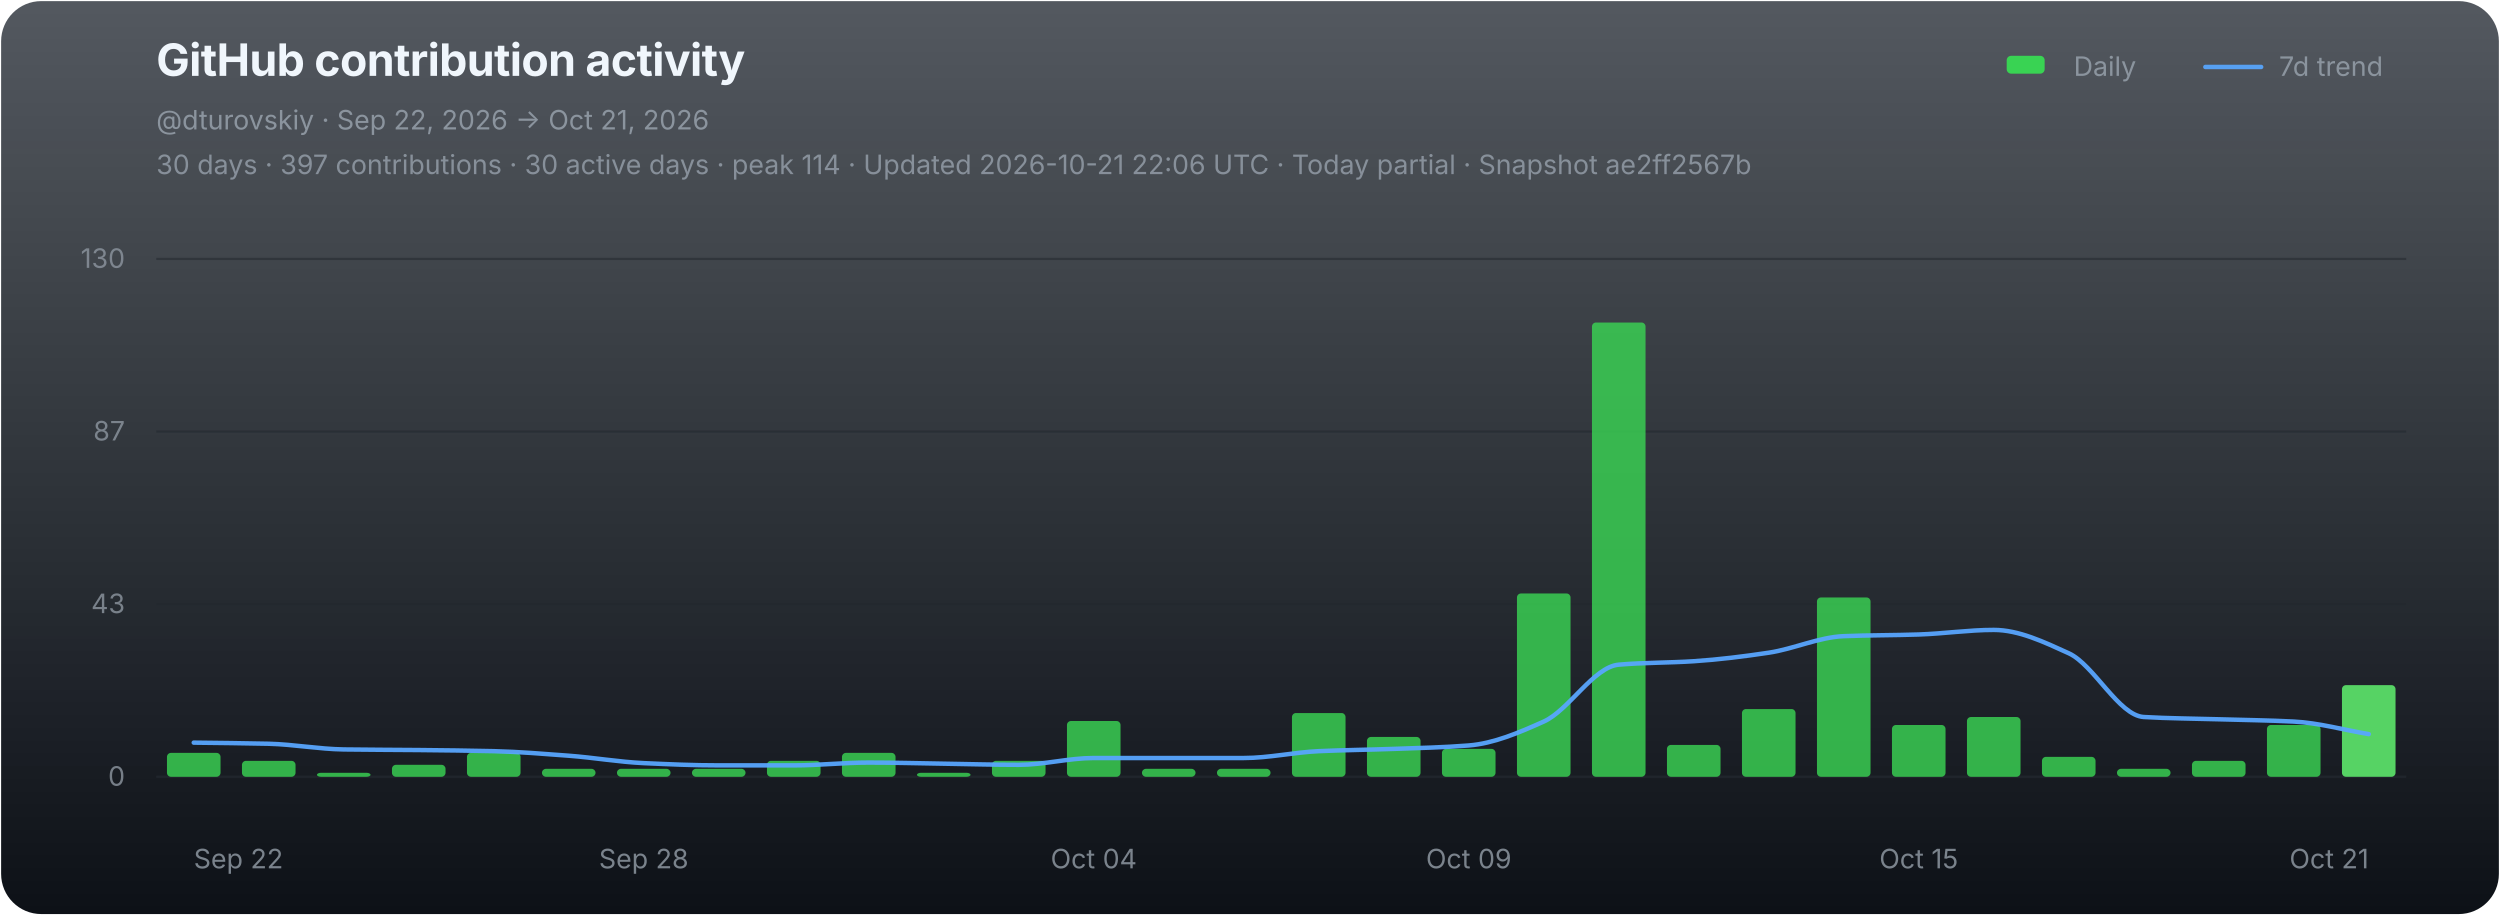
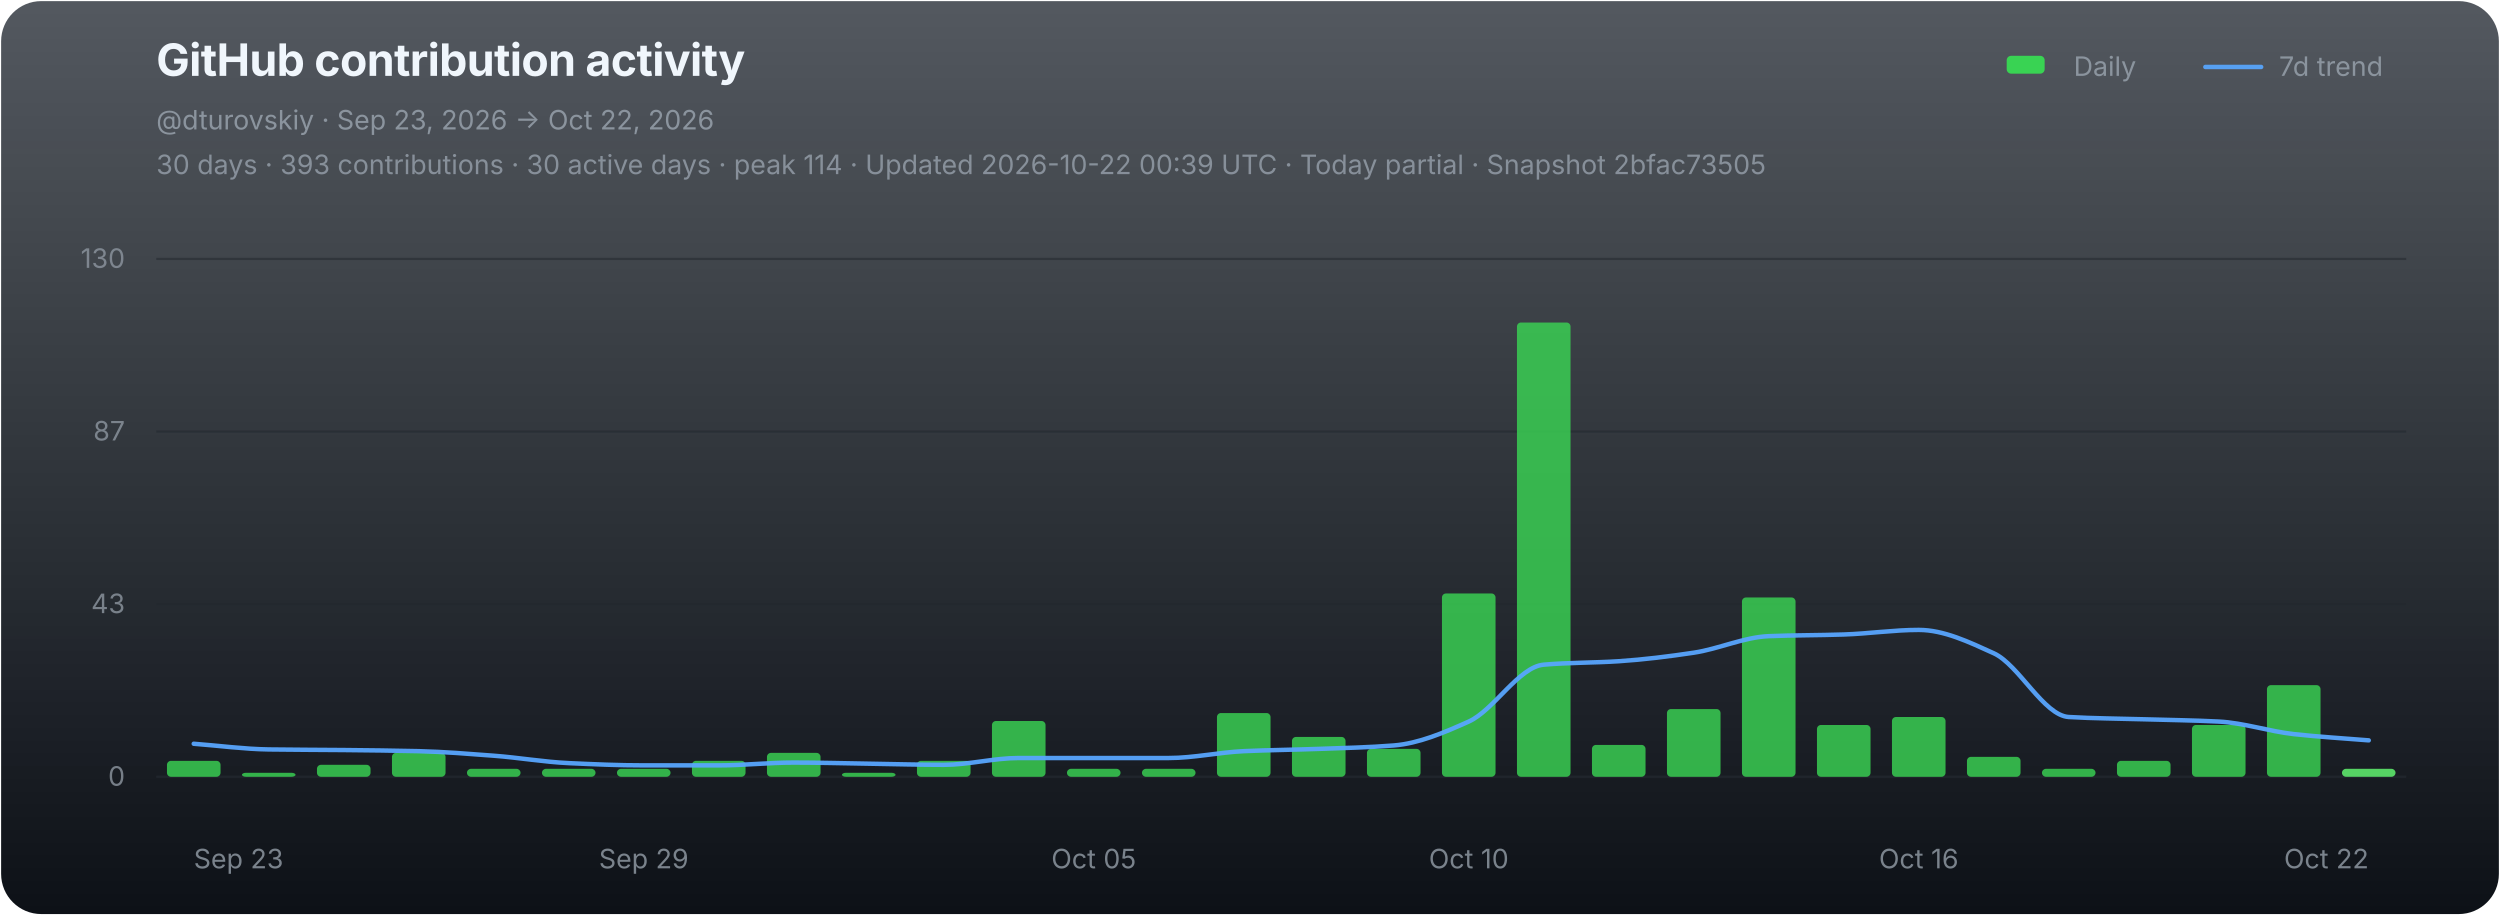
<svg xmlns="http://www.w3.org/2000/svg" width="1120" height="410" viewBox="0 0 1120 410" role="img" aria-labelledby="chart-title chart-desc">
  <defs>
    <linearGradient id="chart-bg" x1="0" y1="0" x2="0" y2="1">
      <stop offset="0" stop-color="#111821" stop-opacity="0.72" />
      <stop offset="1" stop-color="#0d1117" stop-opacity="1" />
    </linearGradient>
  </defs>
  <rect x="0.5" y="0.5" width="1119" height="409" rx="18" fill="url(#chart-bg)" stroke="none" />
  <g font-family="-apple-system,BlinkMacSystemFont,'Segoe UI',sans-serif">
    <text x="70" y="34" fill="#f0f6fc" font-size="20" font-weight="700" letter-spacing="-0.25">GitHub contribution activity</text>
-     <text x="70" y="58" fill="#8b949e" font-size="12">@dturovskiy · Sep 22, 2026 → Oct 21, 2026</text>
-     <text x="70" y="78" fill="#8b949e" font-size="12" opacity="0.94">30 days · 397 contributions · 30 active days · peak 114 · Updated 2026-10-21 22:06 UTC · Today partial · Snapshot ae2ff2567b</text>
+     <text x="70" y="58" fill="#8b949e" font-size="12">@dturovskiy · Sep 23, 2026 → Oct 22, 2026</text>
+     <text x="70" y="78" fill="#8b949e" font-size="12" opacity="0.94">30 days · 393 contributions · 30 active days · peak 114 · Updated 2026-10-22 00:39 UTC · Today partial · Snapshot 2bfac73505</text>
    <g transform="translate(896,30)" font-size="12" fill="#8b949e">
      <rect x="3" y="-5" width="17" height="8" rx="2" fill="#39d353" />
      <text x="33" y="4">Daily</text>
      <line x1="92" y1="0" x2="117" y2="0" stroke="#58a6ff" stroke-width="2" stroke-linecap="round" opacity="0.92" />
      <text x="125" y="4">7d trend</text>
    </g>
    <line x1="70" y1="116.00" x2="1078" y2="116.00" stroke="#21262d" stroke-width="1" opacity="0.52" />
    <text x="56" y="120.00" fill="#8b949e" font-size="12" text-anchor="end" opacity="0.82">130</text>
    <line x1="70" y1="193.33" x2="1078" y2="193.33" stroke="#21262d" stroke-width="1" opacity="0.52" />
    <text x="56" y="197.33" fill="#8b949e" font-size="12" text-anchor="end" opacity="0.82">87</text>
    <line x1="70" y1="270.67" x2="1078" y2="270.67" stroke="#21262d" stroke-width="1" opacity="0.52" />
    <text x="56" y="274.67" fill="#8b949e" font-size="12" text-anchor="end" opacity="0.82">43</text>
    <line x1="70" y1="348.00" x2="1078" y2="348.00" stroke="#21262d" stroke-width="1" opacity="0.9" />
    <text x="56" y="352.00" fill="#8b949e" font-size="12" text-anchor="end" opacity="0.82">0</text>
    <g data-chart-series="daily-bars">
-       <rect data-series="daily" x="74.8" y="337.29" width="24" height="10.71" rx="1.8" fill="#39d353" opacity="0.82" />
-       <rect data-series="daily" x="108.4" y="340.86" width="24" height="7.14" rx="1.8" fill="#39d353" opacity="0.82" />
-       <rect data-series="daily" x="142" y="346.21" width="24" height="1.79" rx="1.8" fill="#39d353" opacity="0.82" />
-       <rect data-series="daily" x="175.6" y="342.64" width="24" height="5.36" rx="1.8" fill="#39d353" opacity="0.82" />
-       <rect data-series="daily" x="209.2" y="337.29" width="24" height="10.71" rx="1.8" fill="#39d353" opacity="0.82" />
+       <rect data-series="daily" x="74.8" y="340.86" width="24" height="7.14" rx="1.8" fill="#39d353" opacity="0.82" />
+       <rect data-series="daily" x="108.4" y="346.21" width="24" height="1.79" rx="1.8" fill="#39d353" opacity="0.82" />
+       <rect data-series="daily" x="142" y="342.64" width="24" height="5.36" rx="1.8" fill="#39d353" opacity="0.82" />
+       <rect data-series="daily" x="175.6" y="337.29" width="24" height="10.71" rx="1.8" fill="#39d353" opacity="0.82" />
+       <rect data-series="daily" x="209.2" y="344.43" width="24" height="3.57" rx="1.8" fill="#39d353" opacity="0.82" />
      <rect data-series="daily" x="242.8" y="344.43" width="24" height="3.57" rx="1.8" fill="#39d353" opacity="0.82" />
      <rect data-series="daily" x="276.4" y="344.43" width="24" height="3.57" rx="1.8" fill="#39d353" opacity="0.82" />
-       <rect data-series="daily" x="310" y="344.43" width="24" height="3.57" rx="1.8" fill="#39d353" opacity="0.82" />
-       <rect data-series="daily" x="343.6" y="340.86" width="24" height="7.14" rx="1.8" fill="#39d353" opacity="0.82" />
-       <rect data-series="daily" x="377.2" y="337.29" width="24" height="10.71" rx="1.8" fill="#39d353" opacity="0.82" />
-       <rect data-series="daily" x="410.8" y="346.21" width="24" height="1.79" rx="1.8" fill="#39d353" opacity="0.82" />
-       <rect data-series="daily" x="444.4" y="340.86" width="24" height="7.14" rx="1.8" fill="#39d353" opacity="0.82" />
-       <rect data-series="daily" x="478" y="323.01" width="24" height="24.99" rx="1.8" fill="#39d353" opacity="0.82" />
+       <rect data-series="daily" x="310" y="340.86" width="24" height="7.14" rx="1.8" fill="#39d353" opacity="0.82" />
+       <rect data-series="daily" x="343.6" y="337.29" width="24" height="10.71" rx="1.8" fill="#39d353" opacity="0.82" />
+       <rect data-series="daily" x="377.2" y="346.21" width="24" height="1.79" rx="1.8" fill="#39d353" opacity="0.82" />
+       <rect data-series="daily" x="410.8" y="340.86" width="24" height="7.14" rx="1.8" fill="#39d353" opacity="0.82" />
+       <rect data-series="daily" x="444.4" y="323.01" width="24" height="24.99" rx="1.8" fill="#39d353" opacity="0.82" />
+       <rect data-series="daily" x="478" y="344.43" width="24" height="3.57" rx="1.8" fill="#39d353" opacity="0.82" />
      <rect data-series="daily" x="511.6" y="344.43" width="24" height="3.57" rx="1.8" fill="#39d353" opacity="0.82" />
-       <rect data-series="daily" x="545.2" y="344.43" width="24" height="3.57" rx="1.8" fill="#39d353" opacity="0.82" />
-       <rect data-series="daily" x="578.8" y="319.44" width="24" height="28.56" rx="1.8" fill="#39d353" opacity="0.82" />
-       <rect data-series="daily" x="612.4" y="330.15" width="24" height="17.85" rx="1.8" fill="#39d353" opacity="0.82" />
-       <rect data-series="daily" x="646" y="335.5" width="24" height="12.5" rx="1.8" fill="#39d353" opacity="0.82" />
-       <rect data-series="daily" x="679.6" y="265.88" width="24" height="82.12" rx="1.8" fill="#39d353" opacity="0.82" />
-       <rect data-series="daily" x="713.2" y="144.49" width="24" height="203.51" rx="1.8" fill="#39d353" opacity="0.82" />
-       <rect data-series="daily" x="746.8" y="333.72" width="24" height="14.28" rx="1.8" fill="#39d353" opacity="0.82" />
-       <rect data-series="daily" x="780.4" y="317.65" width="24" height="30.35" rx="1.8" fill="#39d353" opacity="0.82" />
-       <rect data-series="daily" x="814" y="267.67" width="24" height="80.33" rx="1.8" fill="#39d353" opacity="0.82" />
-       <rect data-series="daily" x="847.6" y="324.79" width="24" height="23.21" rx="1.8" fill="#39d353" opacity="0.82" />
-       <rect data-series="daily" x="881.2" y="321.22" width="24" height="26.78" rx="1.8" fill="#39d353" opacity="0.82" />
-       <rect data-series="daily" x="914.8" y="339.07" width="24" height="8.93" rx="1.8" fill="#39d353" opacity="0.82" />
-       <rect data-series="daily" x="948.4" y="344.43" width="24" height="3.57" rx="1.8" fill="#39d353" opacity="0.82" />
-       <rect data-series="daily" x="982" y="340.86" width="24" height="7.14" rx="1.8" fill="#39d353" opacity="0.82" />
-       <rect data-series="daily" x="1015.6" y="324.79" width="24" height="23.21" rx="1.8" fill="#39d353" opacity="0.82" />
-       <rect data-series="daily" x="1049.2" y="306.94" width="24" height="41.06" rx="1.8" fill="#56d364" opacity="1" />
+       <rect data-series="daily" x="545.2" y="319.44" width="24" height="28.56" rx="1.8" fill="#39d353" opacity="0.82" />
+       <rect data-series="daily" x="578.8" y="330.15" width="24" height="17.85" rx="1.8" fill="#39d353" opacity="0.82" />
+       <rect data-series="daily" x="612.4" y="335.5" width="24" height="12.5" rx="1.8" fill="#39d353" opacity="0.82" />
+       <rect data-series="daily" x="646" y="265.88" width="24" height="82.12" rx="1.8" fill="#39d353" opacity="0.82" />
+       <rect data-series="daily" x="679.6" y="144.49" width="24" height="203.51" rx="1.8" fill="#39d353" opacity="0.82" />
+       <rect data-series="daily" x="713.2" y="333.72" width="24" height="14.28" rx="1.8" fill="#39d353" opacity="0.82" />
+       <rect data-series="daily" x="746.8" y="317.65" width="24" height="30.35" rx="1.8" fill="#39d353" opacity="0.82" />
+       <rect data-series="daily" x="780.4" y="267.67" width="24" height="80.33" rx="1.8" fill="#39d353" opacity="0.82" />
+       <rect data-series="daily" x="814" y="324.79" width="24" height="23.21" rx="1.8" fill="#39d353" opacity="0.82" />
+       <rect data-series="daily" x="847.6" y="321.22" width="24" height="26.78" rx="1.8" fill="#39d353" opacity="0.82" />
+       <rect data-series="daily" x="881.2" y="339.07" width="24" height="8.93" rx="1.8" fill="#39d353" opacity="0.82" />
+       <rect data-series="daily" x="914.8" y="344.43" width="24" height="3.57" rx="1.8" fill="#39d353" opacity="0.82" />
+       <rect data-series="daily" x="948.4" y="340.86" width="24" height="7.14" rx="1.8" fill="#39d353" opacity="0.82" />
+       <rect data-series="daily" x="982" y="324.79" width="24" height="23.21" rx="1.8" fill="#39d353" opacity="0.82" />
+       <rect data-series="daily" x="1015.6" y="306.94" width="24" height="41.06" rx="1.8" fill="#39d353" opacity="0.82" />
+       <rect data-series="daily" x="1049.2" y="344.43" width="24" height="3.57" rx="1.8" fill="#56d364" opacity="1" />
    </g>
-     <path data-series="trend" d="M 86.80 332.70 C 98.00 332.87, 109.20 332.92, 120.40 333.20 C 131.60 333.48, 142.80 335.59, 154.00 335.75 C 165.20 335.92, 176.40 335.91, 187.60 336.02 C 198.80 336.14, 210.00 336.25, 221.20 336.52 C 232.40 336.79, 243.60 337.72, 254.80 338.56 C 266.00 339.40, 277.20 341.36, 288.40 341.88 C 299.60 342.40, 310.80 342.89, 322.00 342.89 C 333.20 342.89, 344.40 342.89, 355.60 342.89 C 366.80 342.89, 378.00 341.63, 389.20 341.63 C 400.40 341.63, 411.60 341.96, 422.80 342.13 C 434.00 342.30, 445.20 342.64, 456.40 342.64 C 467.60 342.64, 478.80 339.59, 490.00 339.59 C 501.20 339.59, 512.40 339.59, 523.60 339.59 C 534.80 339.59, 546.00 339.59, 557.20 339.59 C 568.40 339.59, 579.60 337.03, 590.80 336.52 C 602.00 336.01, 613.20 335.91, 624.40 335.50 C 635.60 335.10, 646.80 334.86, 658.00 333.97 C 669.20 333.07, 680.40 328.29, 691.60 323.26 C 702.80 318.23, 714.00 298.73, 725.20 297.77 C 736.40 296.80, 747.60 296.96, 758.80 296.23 C 770.00 295.50, 781.20 294.09, 792.40 292.41 C 803.60 290.73, 814.80 285.46, 826.00 285.00 C 837.20 284.55, 848.40 284.62, 859.60 284.25 C 870.80 283.89, 882.00 282.20, 893.20 282.20 C 904.40 282.20, 915.60 287.56, 926.80 292.66 C 938.00 297.76, 949.20 320.57, 960.40 321.22 C 971.60 321.88, 982.80 321.90, 994.00 322.24 C 1005.20 322.58, 1016.40 322.68, 1027.60 323.26 C 1038.80 323.83, 1050.00 327.01, 1061.20 328.88" fill="none" stroke="#58a6ff" stroke-width="2" stroke-linejoin="round" stroke-linecap="round" opacity="0.94" vector-effect="non-scaling-stroke" />
-     <text x="86.80" y="389" fill="#8b949e" font-size="12" text-anchor="start" opacity="0.86">Sep 22</text>
-     <text x="288.40" y="389" fill="#8b949e" font-size="12" text-anchor="middle" opacity="0.86">Sep 28</text>
-     <text x="490.00" y="389" fill="#8b949e" font-size="12" text-anchor="middle" opacity="0.86">Oct 04</text>
-     <text x="658.00" y="389" fill="#8b949e" font-size="12" text-anchor="middle" opacity="0.86">Oct 09</text>
-     <text x="859.60" y="389" fill="#8b949e" font-size="12" text-anchor="middle" opacity="0.86">Oct 15</text>
-     <text x="1061.20" y="389" fill="#8b949e" font-size="12" text-anchor="end" opacity="0.86">Oct 21</text>
+     <path data-series="trend" d="M 86.80 333.20 C 98.00 334.05, 109.20 335.59, 120.40 335.75 C 131.60 335.92, 142.80 335.91, 154.00 336.02 C 165.20 336.14, 176.40 336.25, 187.60 336.52 C 198.80 336.79, 210.00 337.72, 221.20 338.56 C 232.40 339.40, 243.60 341.36, 254.80 341.88 C 266.00 342.40, 277.20 342.89, 288.40 342.89 C 299.60 342.89, 310.80 342.89, 322.00 342.89 C 333.20 342.89, 344.40 341.63, 355.60 341.63 C 366.80 341.63, 378.00 341.96, 389.20 342.13 C 400.40 342.30, 411.60 342.64, 422.80 342.64 C 434.00 342.64, 445.20 339.59, 456.40 339.59 C 467.60 339.59, 478.80 339.59, 490.00 339.59 C 501.20 339.59, 512.40 339.59, 523.60 339.59 C 534.80 339.59, 546.00 337.03, 557.20 336.52 C 568.40 336.01, 579.60 335.91, 590.80 335.50 C 602.00 335.10, 613.20 334.86, 624.40 333.97 C 635.60 333.07, 646.80 328.29, 658.00 323.26 C 669.20 318.23, 680.40 298.73, 691.60 297.77 C 702.80 296.80, 714.00 296.96, 725.20 296.23 C 736.40 295.50, 747.60 294.09, 758.80 292.41 C 770.00 290.73, 781.20 285.46, 792.40 285.00 C 803.60 284.55, 814.80 284.62, 826.00 284.25 C 837.20 283.89, 848.40 282.20, 859.60 282.20 C 870.80 282.20, 882.00 287.56, 893.20 292.66 C 904.40 297.76, 915.60 320.57, 926.80 321.22 C 938.00 321.88, 949.20 321.90, 960.40 322.24 C 971.60 322.58, 982.80 322.68, 994.00 323.26 C 1005.20 323.83, 1016.40 327.63, 1027.60 328.88 C 1038.80 330.13, 1050.00 330.75, 1061.20 331.68" fill="none" stroke="#58a6ff" stroke-width="2" stroke-linejoin="round" stroke-linecap="round" opacity="0.94" vector-effect="non-scaling-stroke" />
+     <text x="86.80" y="389" fill="#8b949e" font-size="12" text-anchor="start" opacity="0.86">Sep 23</text>
+     <text x="288.40" y="389" fill="#8b949e" font-size="12" text-anchor="middle" opacity="0.86">Sep 29</text>
+     <text x="490.00" y="389" fill="#8b949e" font-size="12" text-anchor="middle" opacity="0.86">Oct 05</text>
+     <text x="658.00" y="389" fill="#8b949e" font-size="12" text-anchor="middle" opacity="0.86">Oct 10</text>
+     <text x="859.60" y="389" fill="#8b949e" font-size="12" text-anchor="middle" opacity="0.86">Oct 16</text>
+     <text x="1061.20" y="389" fill="#8b949e" font-size="12" text-anchor="end" opacity="0.86">Oct 22</text>
  </g>
</svg>
